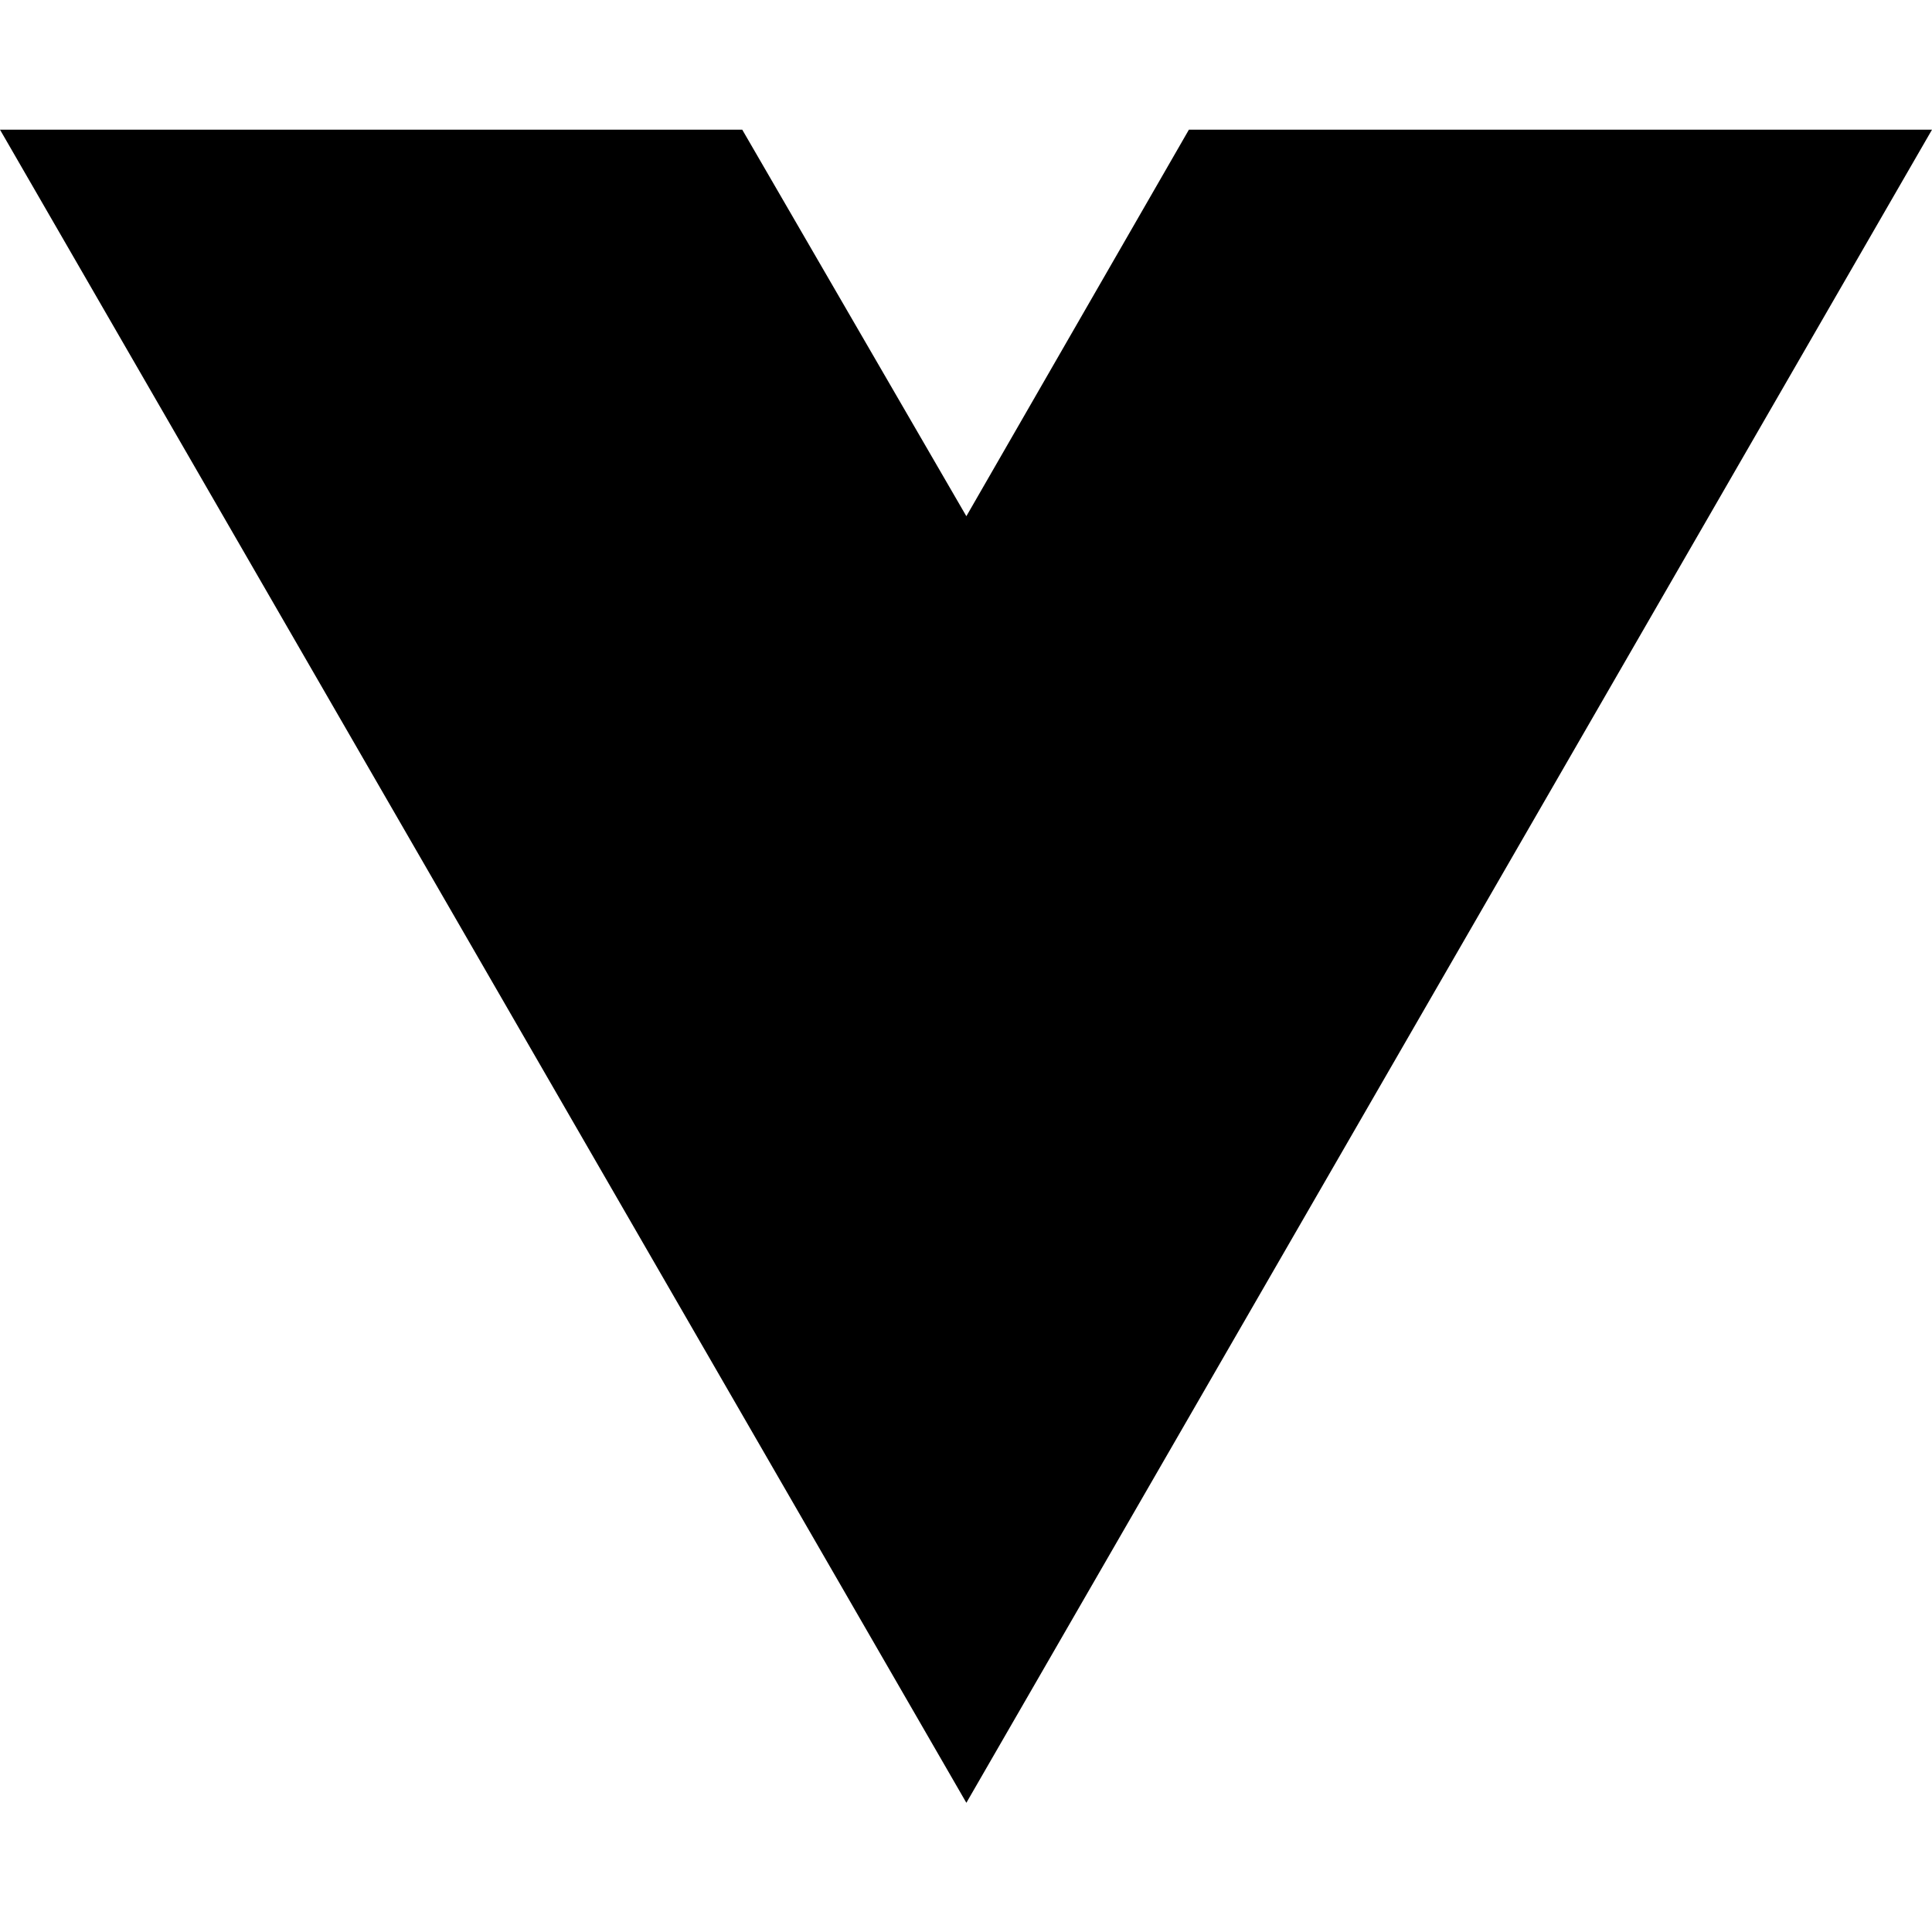
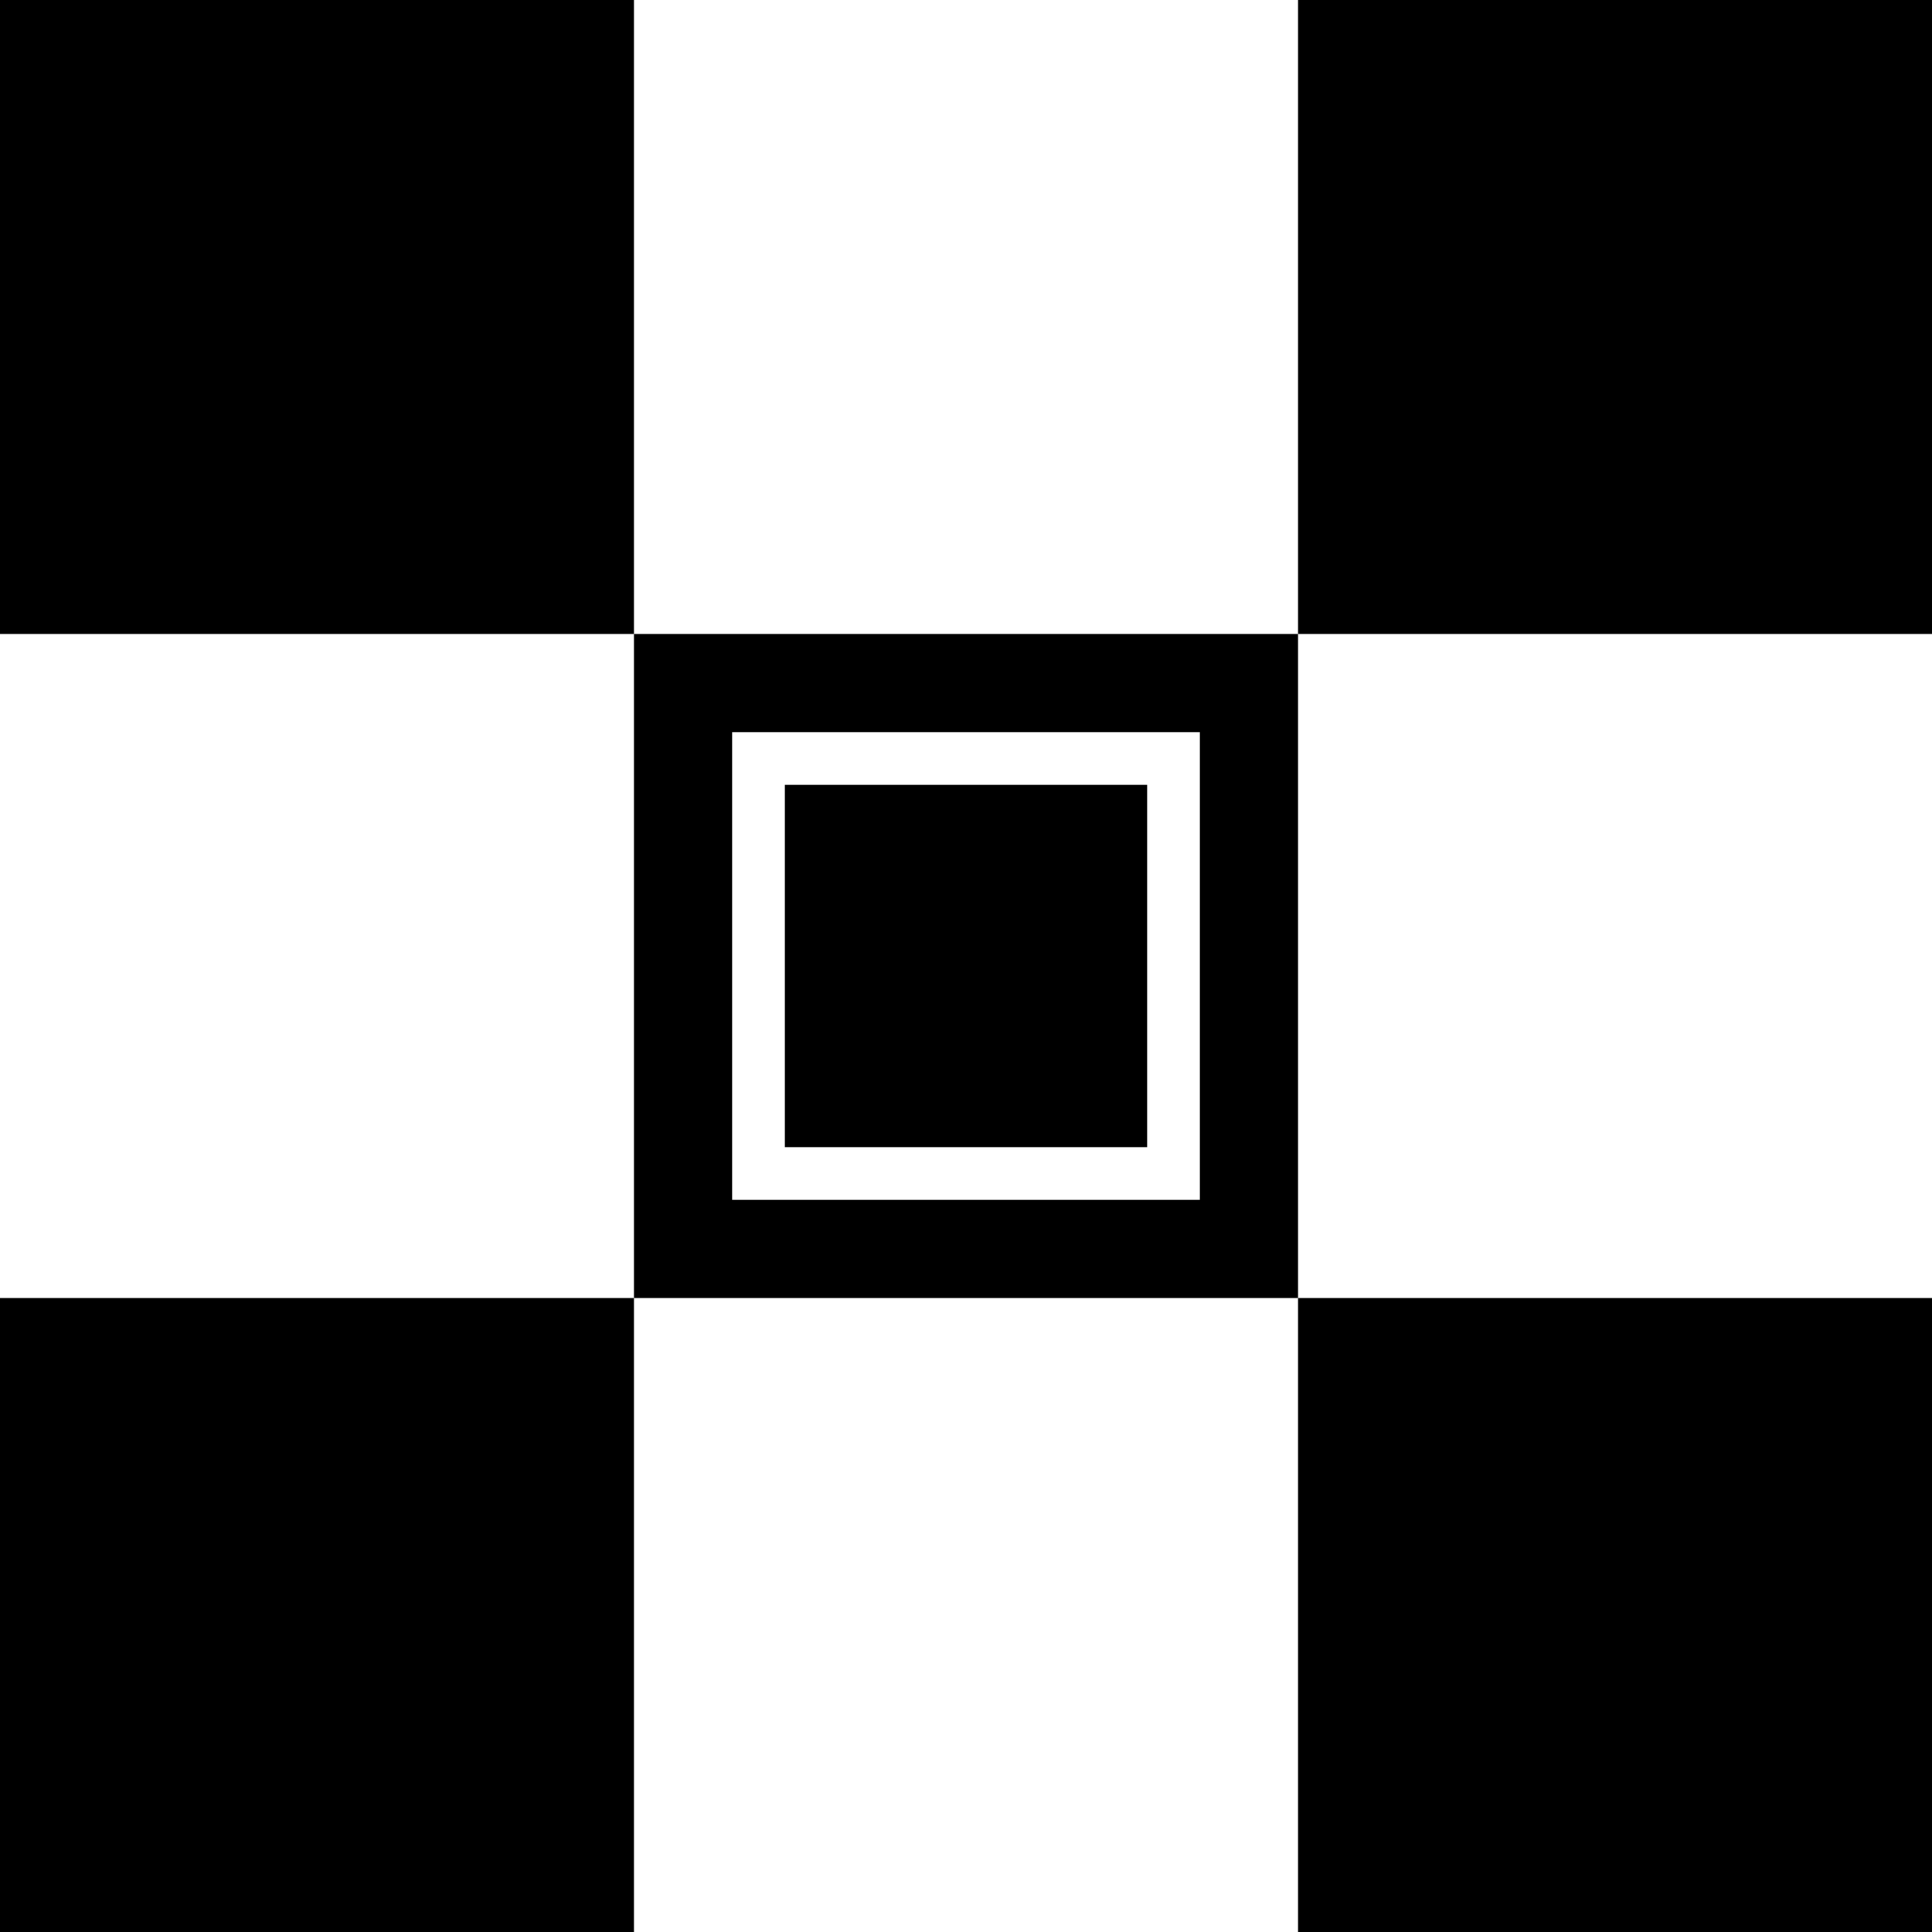
- <svg xmlns="http://www.w3.org/2000/svg" width="16" height="16" viewBox="0 0 16 16" fill="none">
-   <path d="M8.003 14.93L0 1.074H6.147L8.003 4.275L9.846 1.074H16L8.003 14.93Z" fill="black" />
+ <svg xmlns="http://www.w3.org/2000/svg" width="32" height="32" viewBox="0 0 16 16">
+   <path d="M0 0h5.25v5.25H0zm6.5 6.5h3v3h-3zM10.75 0H16v5.25h-5.25zM0 10.75h5.25V16H0zm10.75 0H16V16h-5.25z" />
+   <path d="M5.25 5.25v5.5h5.5v-5.5zm.813.813h3.874v3.874H6.063z" />
</svg>
